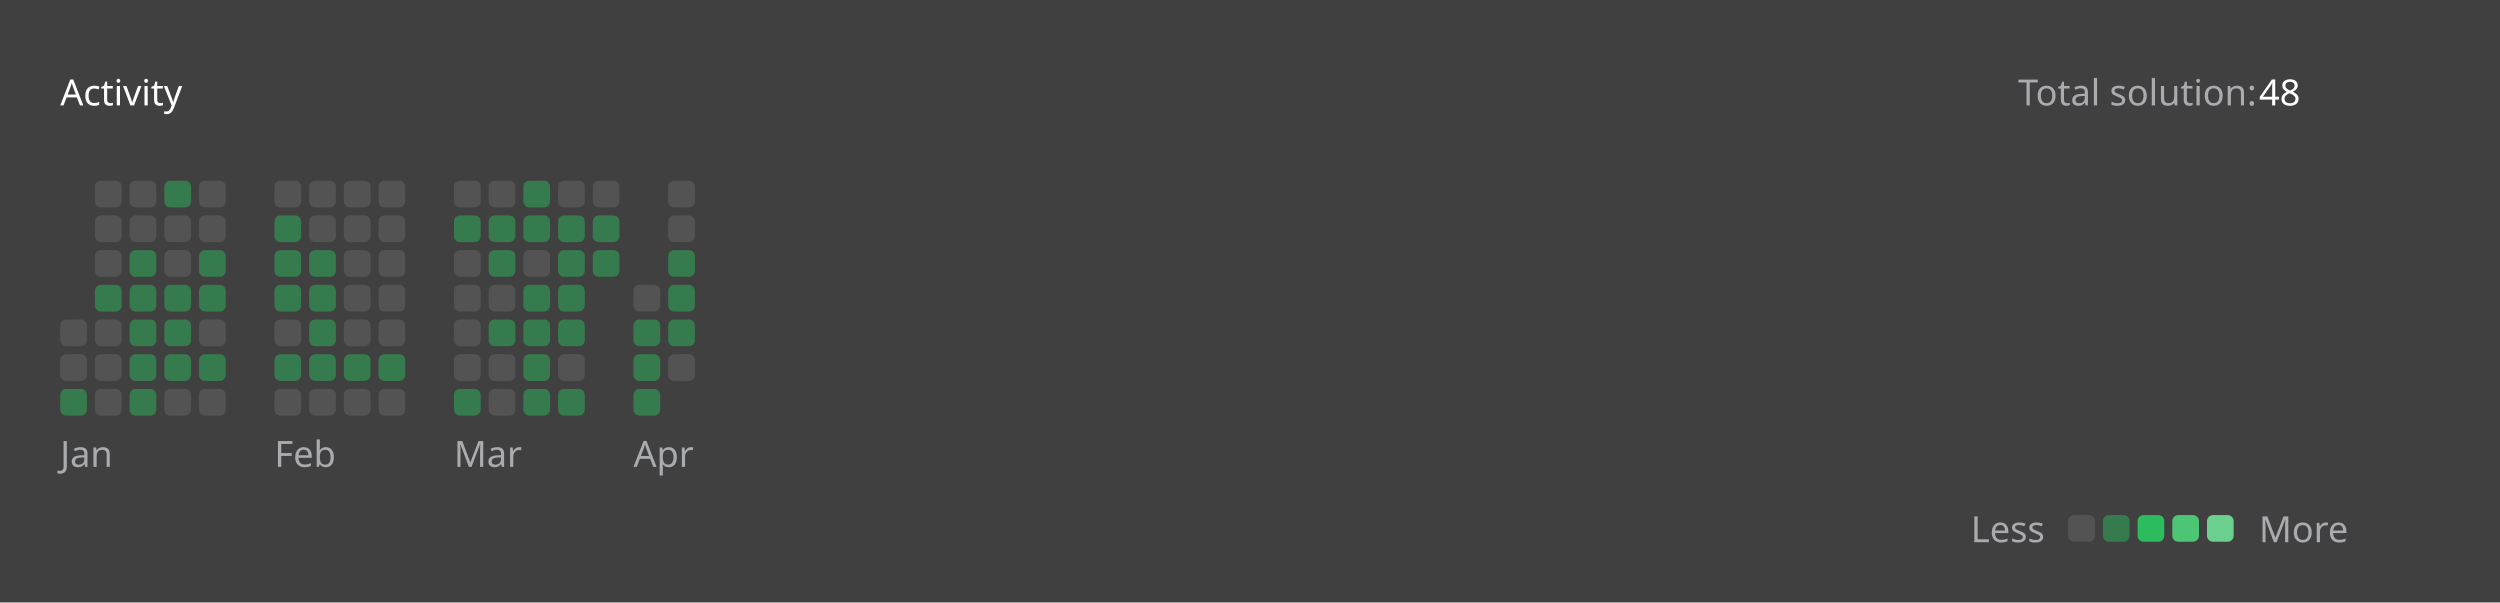
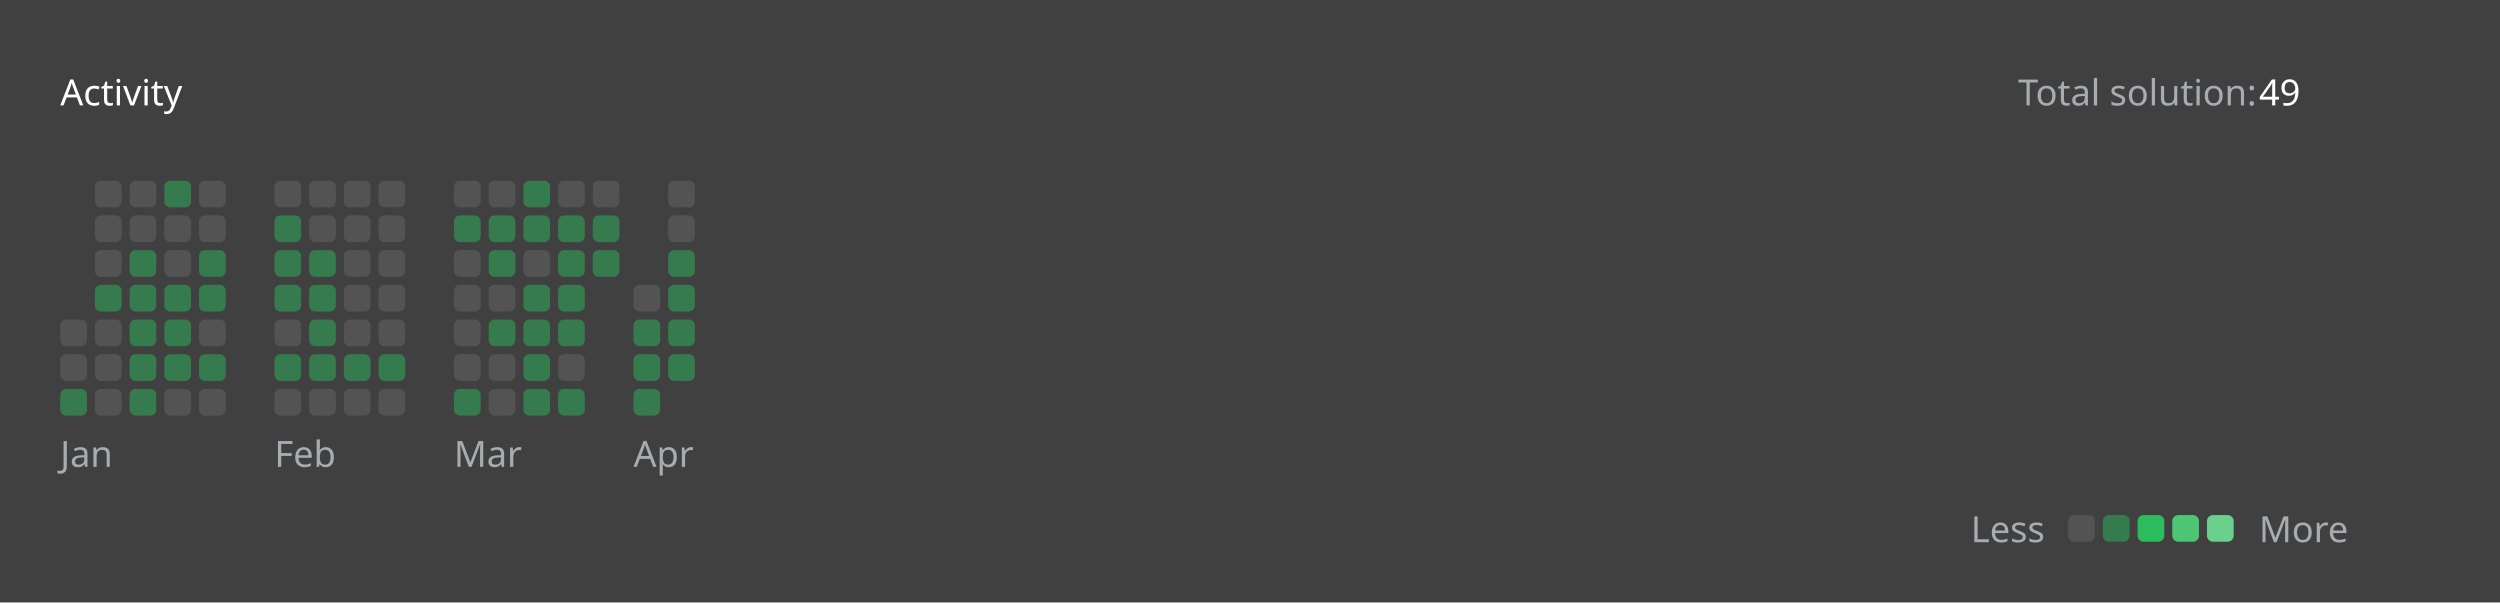
<svg xmlns="http://www.w3.org/2000/svg" version="1.1" height="200" width="830" viewBox="0 0 830 200">
  <style>*{font-family: "Segoe UI", Tahoma, Geneva, Verdana, sans-serif;}</style>
  <style>.title{font-weight: 500;font-size: 1rem;}</style>
  <style>.rotate-90{transform: rotate(-90deg);transform-origin: center;transform-box: fill-box;}</style>
  <style>.state{font-size: .75rem;}</style>
  <style>.light{color: #ffffff;fill: #ffffff;}</style>
  <style>.light-gray{color: #eff2f699;fill: #eff2f699;}</style>
  <style>.dark-gray{color: #ebebf54d;fill: #ebebf54d;}</style>
  <style>.gray{color: #747474;fill: #747474;}</style>
  <style>.orange{color: #ffa116;fill: #ffa116;}</style>
  <style>.background{color: #404040;fill: #404040;}</style>
  <style>.level-1-block{fill: #ffffff1a;}</style>
  <style>.level-2-block{fill: #2cb55d80;}</style>
  <style>.level-3-block{fill: #2cbb5dff;}</style>
  <style>.level-4-block{fill: #4cc575ff;}</style>
  <style>.level-5-block{fill: #6bcf8eff;}</style>
  <rect fill="#404040" x="0" y="0" width="830" height="200" rx="0.5rem" />
  <g text-anchor="start" text-decoration="1" class="title">
    <text x="20" y="35">
      <tspan class="light">Activity</tspan>
      <tspan class="orange" />
    </text>
  </g>
  <g class="state">
    <text x="670" y="35" class="light-gray"> Total solution: </text>
-     <text x="750" y="35" class="light"> 48 </text>
+     <text x="750" y="35" class="light"> 49 </text>
    <text x="678.88" y="180" class="light-gray" text-anchor="end">Less</text>
    <rect x="686.64" y="171" width="8.86" height="8.86" rx="2" ry="2" class="level-1-block" />
    <rect x="698.16" y="171" width="8.86" height="8.86" rx="2" ry="2" class="level-2-block" />
    <rect x="709.68" y="171" width="8.86" height="8.86" rx="2" ry="2" class="level-3-block" />
    <rect x="721.2" y="171" width="8.86" height="8.86" rx="2" ry="2" class="level-4-block" />
    <rect x="732.72" y="171" width="8.86" height="8.86" rx="2" ry="2" class="level-5-block" />
    <text x="750" y="180" class="light-gray">More</text>
  </g>
  <g x="20" y="60">
    <g x="20" y="60">
      <g x="20.0" y="60">
        <rect x="20.0" y="106.08" width="8.86" height="8.86" rx="2" ry="2" class="level-1-block" />
        <rect x="20.0" y="117.6" width="8.86" height="8.86" rx="2" ry="2" class="level-1-block" />
        <rect x="20.0" y="129.12" width="8.86" height="8.86" rx="2" ry="2" class="level-2-block" />
      </g>
      <g x="31.52" y="60">
        <rect x="31.52" y="60.0" width="8.86" height="8.86" rx="2" ry="2" class="level-1-block" />
        <rect x="31.52" y="71.52" width="8.86" height="8.86" rx="2" ry="2" class="level-1-block" />
        <rect x="31.52" y="83.04" width="8.86" height="8.86" rx="2" ry="2" class="level-1-block" />
        <rect x="31.52" y="94.56" width="8.86" height="8.86" rx="2" ry="2" class="level-2-block" />
        <rect x="31.52" y="106.08" width="8.86" height="8.86" rx="2" ry="2" class="level-1-block" />
        <rect x="31.52" y="117.6" width="8.86" height="8.86" rx="2" ry="2" class="level-1-block" />
        <rect x="31.52" y="129.12" width="8.86" height="8.86" rx="2" ry="2" class="level-1-block" />
      </g>
      <g x="43.04" y="60">
        <rect x="43.04" y="60.0" width="8.86" height="8.86" rx="2" ry="2" class="level-1-block" />
        <rect x="43.04" y="71.52" width="8.86" height="8.86" rx="2" ry="2" class="level-1-block" />
        <rect x="43.04" y="83.04" width="8.86" height="8.86" rx="2" ry="2" class="level-2-block" />
        <rect x="43.04" y="94.56" width="8.86" height="8.86" rx="2" ry="2" class="level-2-block" />
        <rect x="43.04" y="106.08" width="8.86" height="8.86" rx="2" ry="2" class="level-2-block" />
        <rect x="43.04" y="117.6" width="8.86" height="8.86" rx="2" ry="2" class="level-2-block" />
        <rect x="43.04" y="129.12" width="8.86" height="8.86" rx="2" ry="2" class="level-2-block" />
      </g>
      <g x="54.56" y="60">
        <rect x="54.56" y="60.0" width="8.86" height="8.86" rx="2" ry="2" class="level-2-block" />
        <rect x="54.56" y="71.52" width="8.86" height="8.86" rx="2" ry="2" class="level-1-block" />
        <rect x="54.56" y="83.04" width="8.86" height="8.86" rx="2" ry="2" class="level-1-block" />
        <rect x="54.56" y="94.56" width="8.86" height="8.86" rx="2" ry="2" class="level-2-block" />
        <rect x="54.56" y="106.08" width="8.86" height="8.86" rx="2" ry="2" class="level-2-block" />
        <rect x="54.56" y="117.6" width="8.86" height="8.86" rx="2" ry="2" class="level-2-block" />
        <rect x="54.56" y="129.12" width="8.86" height="8.86" rx="2" ry="2" class="level-1-block" />
      </g>
      <g x="66.08" y="60">
        <rect x="66.08" y="60.0" width="8.86" height="8.86" rx="2" ry="2" class="level-1-block" />
        <rect x="66.08" y="71.52" width="8.86" height="8.86" rx="2" ry="2" class="level-1-block" />
        <rect x="66.08" y="83.04" width="8.86" height="8.86" rx="2" ry="2" class="level-2-block" />
        <rect x="66.08" y="94.56" width="8.86" height="8.86" rx="2" ry="2" class="level-2-block" />
        <rect x="66.08" y="106.08" width="8.86" height="8.86" rx="2" ry="2" class="level-1-block" />
        <rect x="66.08" y="117.6" width="8.86" height="8.86" rx="2" ry="2" class="level-2-block" />
        <rect x="66.08" y="129.12" width="8.86" height="8.86" rx="2" ry="2" class="level-1-block" />
      </g>
      <text x="20.0" y="155" class="light-gray state">Jan</text>
    </g>
  </g>
  <g x="91.12" y="60">
    <g x="91.12" y="60">
      <g x="91.12" y="60">
        <rect x="91.12" y="60.0" width="8.86" height="8.86" rx="2" ry="2" class="level-1-block" />
        <rect x="91.12" y="71.52" width="8.86" height="8.86" rx="2" ry="2" class="level-2-block" />
        <rect x="91.12" y="83.04" width="8.86" height="8.86" rx="2" ry="2" class="level-2-block" />
        <rect x="91.12" y="94.56" width="8.86" height="8.86" rx="2" ry="2" class="level-2-block" />
        <rect x="91.12" y="106.08" width="8.86" height="8.86" rx="2" ry="2" class="level-1-block" />
        <rect x="91.12" y="117.6" width="8.86" height="8.86" rx="2" ry="2" class="level-2-block" />
        <rect x="91.12" y="129.12" width="8.86" height="8.86" rx="2" ry="2" class="level-1-block" />
      </g>
      <g x="102.64" y="60">
        <rect x="102.64" y="60.0" width="8.86" height="8.86" rx="2" ry="2" class="level-1-block" />
        <rect x="102.64" y="71.52" width="8.86" height="8.86" rx="2" ry="2" class="level-1-block" />
        <rect x="102.64" y="83.04" width="8.86" height="8.86" rx="2" ry="2" class="level-2-block" />
        <rect x="102.64" y="94.56" width="8.86" height="8.86" rx="2" ry="2" class="level-2-block" />
        <rect x="102.64" y="106.08" width="8.86" height="8.86" rx="2" ry="2" class="level-2-block" />
        <rect x="102.64" y="117.6" width="8.86" height="8.86" rx="2" ry="2" class="level-2-block" />
        <rect x="102.64" y="129.12" width="8.86" height="8.86" rx="2" ry="2" class="level-1-block" />
      </g>
      <g x="114.16" y="60">
        <rect x="114.16" y="60.0" width="8.86" height="8.86" rx="2" ry="2" class="level-1-block" />
        <rect x="114.16" y="71.52" width="8.86" height="8.86" rx="2" ry="2" class="level-1-block" />
        <rect x="114.16" y="83.04" width="8.86" height="8.86" rx="2" ry="2" class="level-1-block" />
        <rect x="114.16" y="94.56" width="8.86" height="8.86" rx="2" ry="2" class="level-1-block" />
        <rect x="114.16" y="106.08" width="8.86" height="8.86" rx="2" ry="2" class="level-1-block" />
        <rect x="114.16" y="117.6" width="8.86" height="8.86" rx="2" ry="2" class="level-2-block" />
        <rect x="114.16" y="129.12" width="8.86" height="8.86" rx="2" ry="2" class="level-1-block" />
      </g>
      <g x="125.68" y="60">
        <rect x="125.68" y="60.0" width="8.86" height="8.86" rx="2" ry="2" class="level-1-block" />
        <rect x="125.68" y="71.52" width="8.86" height="8.86" rx="2" ry="2" class="level-1-block" />
        <rect x="125.68" y="83.04" width="8.86" height="8.86" rx="2" ry="2" class="level-1-block" />
        <rect x="125.68" y="94.56" width="8.86" height="8.86" rx="2" ry="2" class="level-1-block" />
        <rect x="125.68" y="106.08" width="8.86" height="8.86" rx="2" ry="2" class="level-1-block" />
        <rect x="125.68" y="117.6" width="8.86" height="8.86" rx="2" ry="2" class="level-2-block" />
        <rect x="125.68" y="129.12" width="8.86" height="8.86" rx="2" ry="2" class="level-1-block" />
      </g>
      <text x="91.12" y="155" class="light-gray state">Feb</text>
    </g>
  </g>
  <g x="150.72" y="60">
    <g x="150.72" y="60">
      <g x="150.72" y="60">
        <rect x="150.72" y="60.0" width="8.86" height="8.86" rx="2" ry="2" class="level-1-block" />
        <rect x="150.72" y="71.52" width="8.86" height="8.86" rx="2" ry="2" class="level-2-block" />
        <rect x="150.72" y="83.04" width="8.86" height="8.86" rx="2" ry="2" class="level-1-block" />
        <rect x="150.72" y="94.56" width="8.86" height="8.86" rx="2" ry="2" class="level-1-block" />
        <rect x="150.72" y="106.08" width="8.86" height="8.86" rx="2" ry="2" class="level-1-block" />
        <rect x="150.72" y="117.6" width="8.86" height="8.86" rx="2" ry="2" class="level-1-block" />
        <rect x="150.72" y="129.12" width="8.86" height="8.86" rx="2" ry="2" class="level-2-block" />
      </g>
      <g x="162.24" y="60">
        <rect x="162.24" y="60.0" width="8.86" height="8.86" rx="2" ry="2" class="level-1-block" />
        <rect x="162.24" y="71.52" width="8.86" height="8.86" rx="2" ry="2" class="level-2-block" />
        <rect x="162.24" y="83.04" width="8.86" height="8.86" rx="2" ry="2" class="level-2-block" />
        <rect x="162.24" y="94.56" width="8.86" height="8.86" rx="2" ry="2" class="level-1-block" />
        <rect x="162.24" y="106.08" width="8.86" height="8.86" rx="2" ry="2" class="level-2-block" />
        <rect x="162.24" y="117.6" width="8.86" height="8.86" rx="2" ry="2" class="level-1-block" />
        <rect x="162.24" y="129.12" width="8.86" height="8.86" rx="2" ry="2" class="level-1-block" />
      </g>
      <g x="173.76" y="60">
        <rect x="173.76" y="60.0" width="8.86" height="8.86" rx="2" ry="2" class="level-2-block" />
        <rect x="173.76" y="71.52" width="8.86" height="8.86" rx="2" ry="2" class="level-2-block" />
        <rect x="173.76" y="83.04" width="8.86" height="8.86" rx="2" ry="2" class="level-1-block" />
        <rect x="173.76" y="94.56" width="8.86" height="8.86" rx="2" ry="2" class="level-2-block" />
        <rect x="173.76" y="106.08" width="8.86" height="8.86" rx="2" ry="2" class="level-2-block" />
        <rect x="173.76" y="117.6" width="8.86" height="8.86" rx="2" ry="2" class="level-2-block" />
        <rect x="173.76" y="129.12" width="8.86" height="8.86" rx="2" ry="2" class="level-2-block" />
      </g>
      <g x="185.28" y="60">
        <rect x="185.28" y="60.0" width="8.86" height="8.86" rx="2" ry="2" class="level-1-block" />
        <rect x="185.28" y="71.52" width="8.86" height="8.86" rx="2" ry="2" class="level-2-block" />
        <rect x="185.28" y="83.04" width="8.86" height="8.86" rx="2" ry="2" class="level-2-block" />
        <rect x="185.28" y="94.56" width="8.86" height="8.86" rx="2" ry="2" class="level-2-block" />
        <rect x="185.28" y="106.08" width="8.86" height="8.86" rx="2" ry="2" class="level-2-block" />
        <rect x="185.28" y="117.6" width="8.86" height="8.86" rx="2" ry="2" class="level-1-block" />
        <rect x="185.28" y="129.12" width="8.86" height="8.86" rx="2" ry="2" class="level-2-block" />
      </g>
      <g x="196.8" y="60">
        <rect x="196.8" y="60.0" width="8.86" height="8.86" rx="2" ry="2" class="level-1-block" />
        <rect x="196.8" y="71.52" width="8.86" height="8.86" rx="2" ry="2" class="level-2-block" />
        <rect x="196.8" y="83.04" width="8.86" height="8.86" rx="2" ry="2" class="level-2-block" />
      </g>
      <text x="150.72" y="155" class="light-gray state">Mar</text>
    </g>
  </g>
  <g x="210.32" y="60">
    <g x="210.32" y="60">
      <g x="210.32" y="60">
        <rect x="210.32" y="94.56" width="8.86" height="8.86" rx="2" ry="2" class="level-1-block" />
        <rect x="210.32" y="106.08" width="8.86" height="8.86" rx="2" ry="2" class="level-2-block" />
        <rect x="210.32" y="117.6" width="8.86" height="8.86" rx="2" ry="2" class="level-2-block" />
        <rect x="210.32" y="129.12" width="8.86" height="8.86" rx="2" ry="2" class="level-2-block" />
      </g>
      <g x="221.84" y="60">
        <rect x="221.84" y="60.0" width="8.86" height="8.86" rx="2" ry="2" class="level-1-block" />
        <rect x="221.84" y="71.52" width="8.86" height="8.86" rx="2" ry="2" class="level-1-block" />
        <rect x="221.84" y="83.04" width="8.86" height="8.86" rx="2" ry="2" class="level-2-block" />
        <rect x="221.84" y="94.56" width="8.86" height="8.86" rx="2" ry="2" class="level-2-block" />
        <rect x="221.84" y="106.08" width="8.86" height="8.86" rx="2" ry="2" class="level-2-block" />
-         <rect x="221.84" y="117.6" width="8.86" height="8.86" rx="2" ry="2" class="level-1-block" />
+         <rect x="221.84" y="117.6" width="8.86" height="8.86" rx="2" ry="2" class="level-2-block" />
      </g>
      <text x="210.32" y="155" class="light-gray state">Apr</text>
    </g>
  </g>
</svg>
